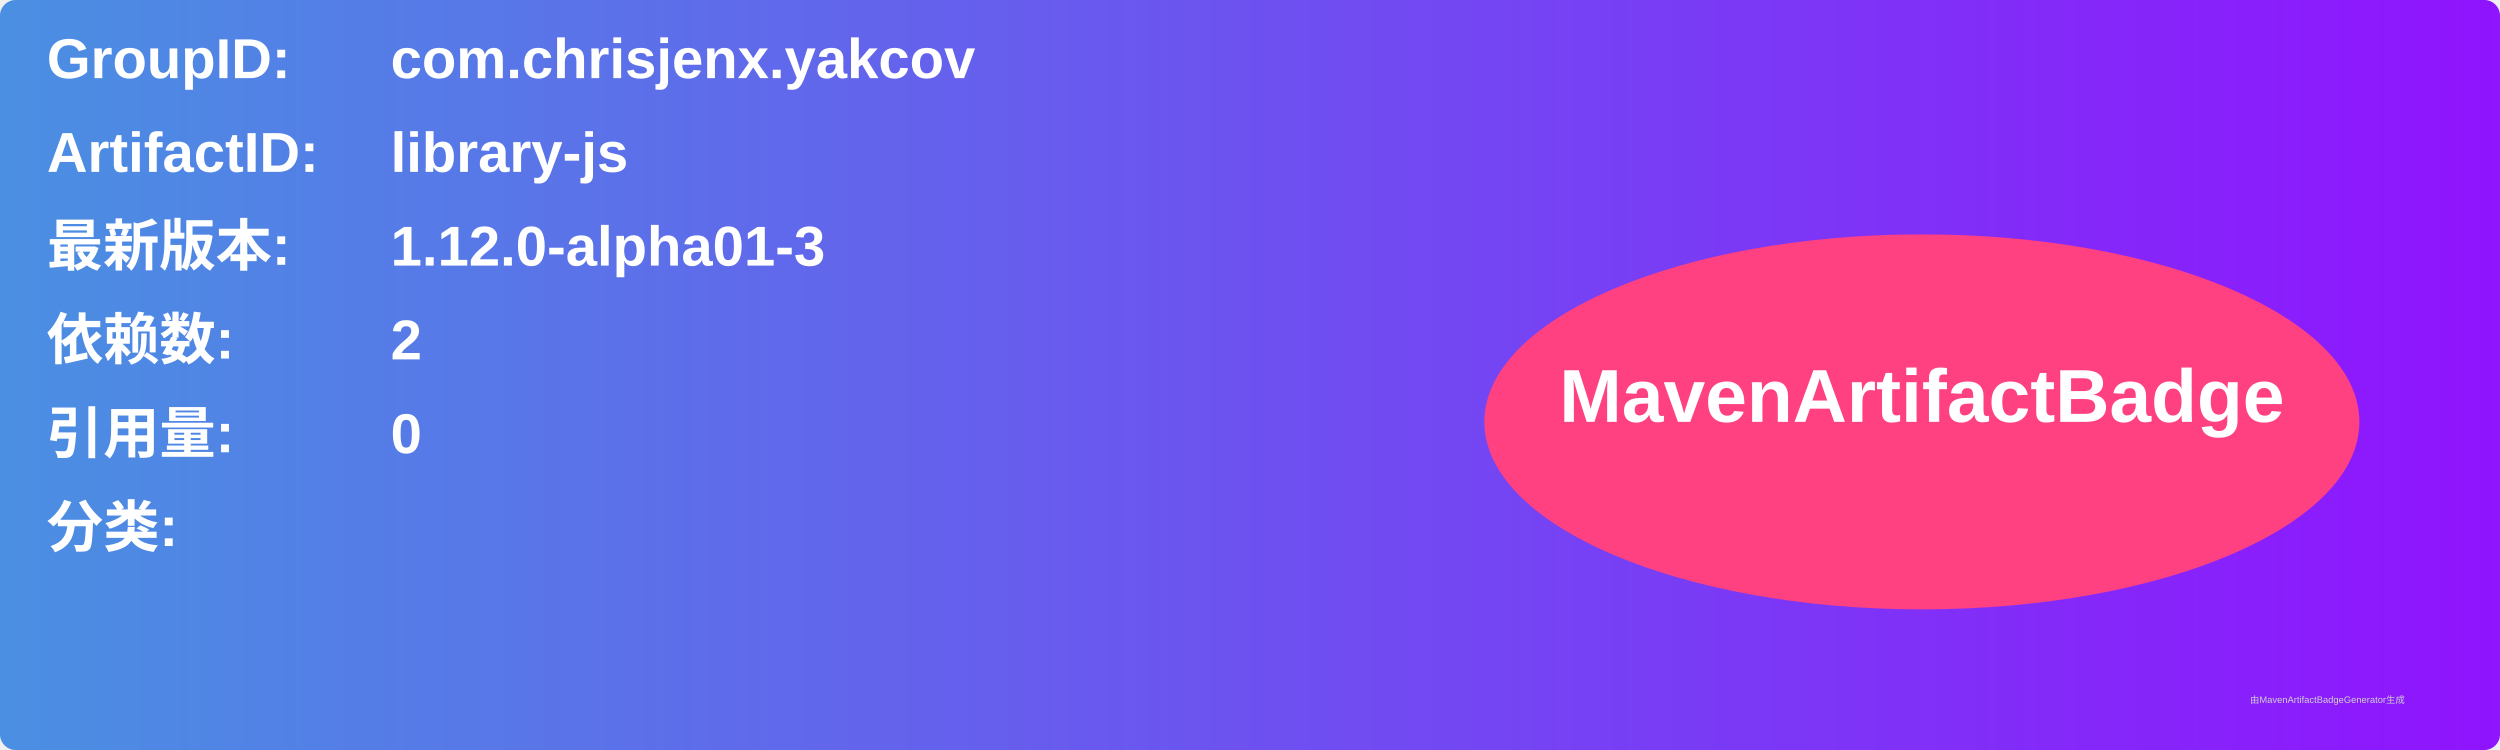
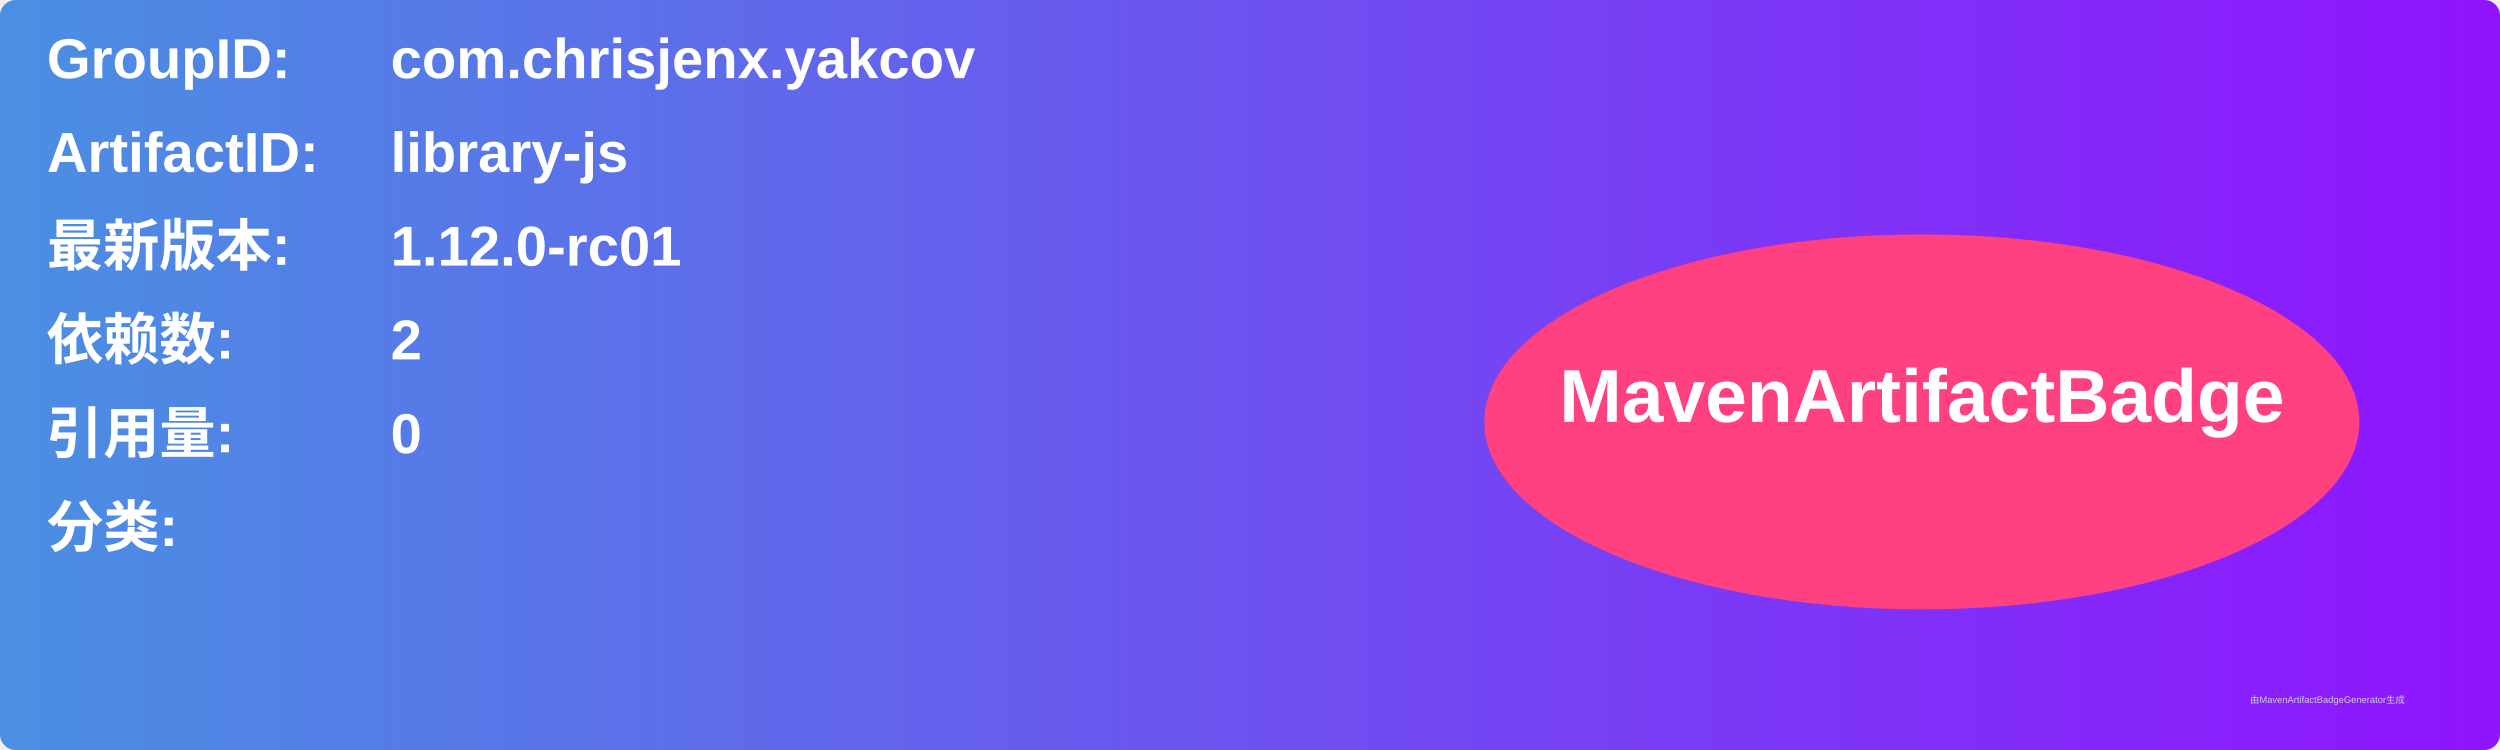
<svg xmlns="http://www.w3.org/2000/svg" width="800" height="240" viewBox="0 0 800 240">
  <linearGradient id="grad" x1="0%" y1="0%" x2="100%" y2="0%">
    <stop offset="0%" stop-color="#4a90e2" />
    <stop offset="100%" stop-color="#9013fe" />
  </linearGradient>
  <rect width="100%" height="100%" rx="5" ry="5" fill="url(#grad)" />
  <g transform="translate(15, 15)">
    <text x="0" y="10" font-family="Arial" font-size="18" fill="white" font-weight="bold" width="260">GroupID:</text>
    <text x="110" y="10" font-family="Arial" font-size="18" fill="white" font-weight="bold" width="460">com.chrisjenx.yakcov</text>
    <text x="0" y="40" font-family="Arial" font-size="18" fill="white" font-weight="bold" width="260">ArtifactID:</text>
    <text x="110" y="40" font-family="Arial" font-size="18" fill="white" font-weight="bold" width="460">library-js</text>
    <text x="0" y="70" font-family="Arial" font-size="18" fill="white" font-weight="bold">最新版本:</text>
    <text x="110" y="70" font-family="Arial" font-size="18" fill="white" font-weight="bold">
-       <tspan font-weight="bold">1.12.0-alpha01-3</tspan>
+       <tspan font-weight="bold">1.12.0-rc01</tspan>
    </text>
    <text x="0" y="100" font-family="Arial" font-size="18" fill="white" font-weight="bold">依赖数: </text>
    <text x="110" y="100" font-family="Arial" font-size="18" fill="white">
      <tspan font-weight="bold">2</tspan>
    </text>
    <text x="0" y="130" font-family="Arial" font-size="18" fill="white" font-weight="bold">引用量: </text>
    <text x="110" y="130" font-family="Arial" font-size="18" fill="white">
      <tspan font-weight="bold">0</tspan>
    </text>
    <text x="0" y="160" font-family="Arial" font-size="18" fill="white" font-weight="bold">分类:</text>
    <text x="10" y="190" font-family="Arial" font-size="10" fill="white">
      <tspan font-weight="bold" />
    </text>
    <ellipse cx="600" cy="120" rx="140" ry="60" fill="#ff4081" />
    <text x="600" y="120" text-anchor="middle" font-family="Arial" font-size="24" fill="white" font-weight="bold">MavenArtifactBadge</text>
  </g>
  <text x="720" y="225" font-family="Arial" font-size="3" fill="#d0d0d0">由MavenArtifactBadgeGenerator生成</text>
</svg>
